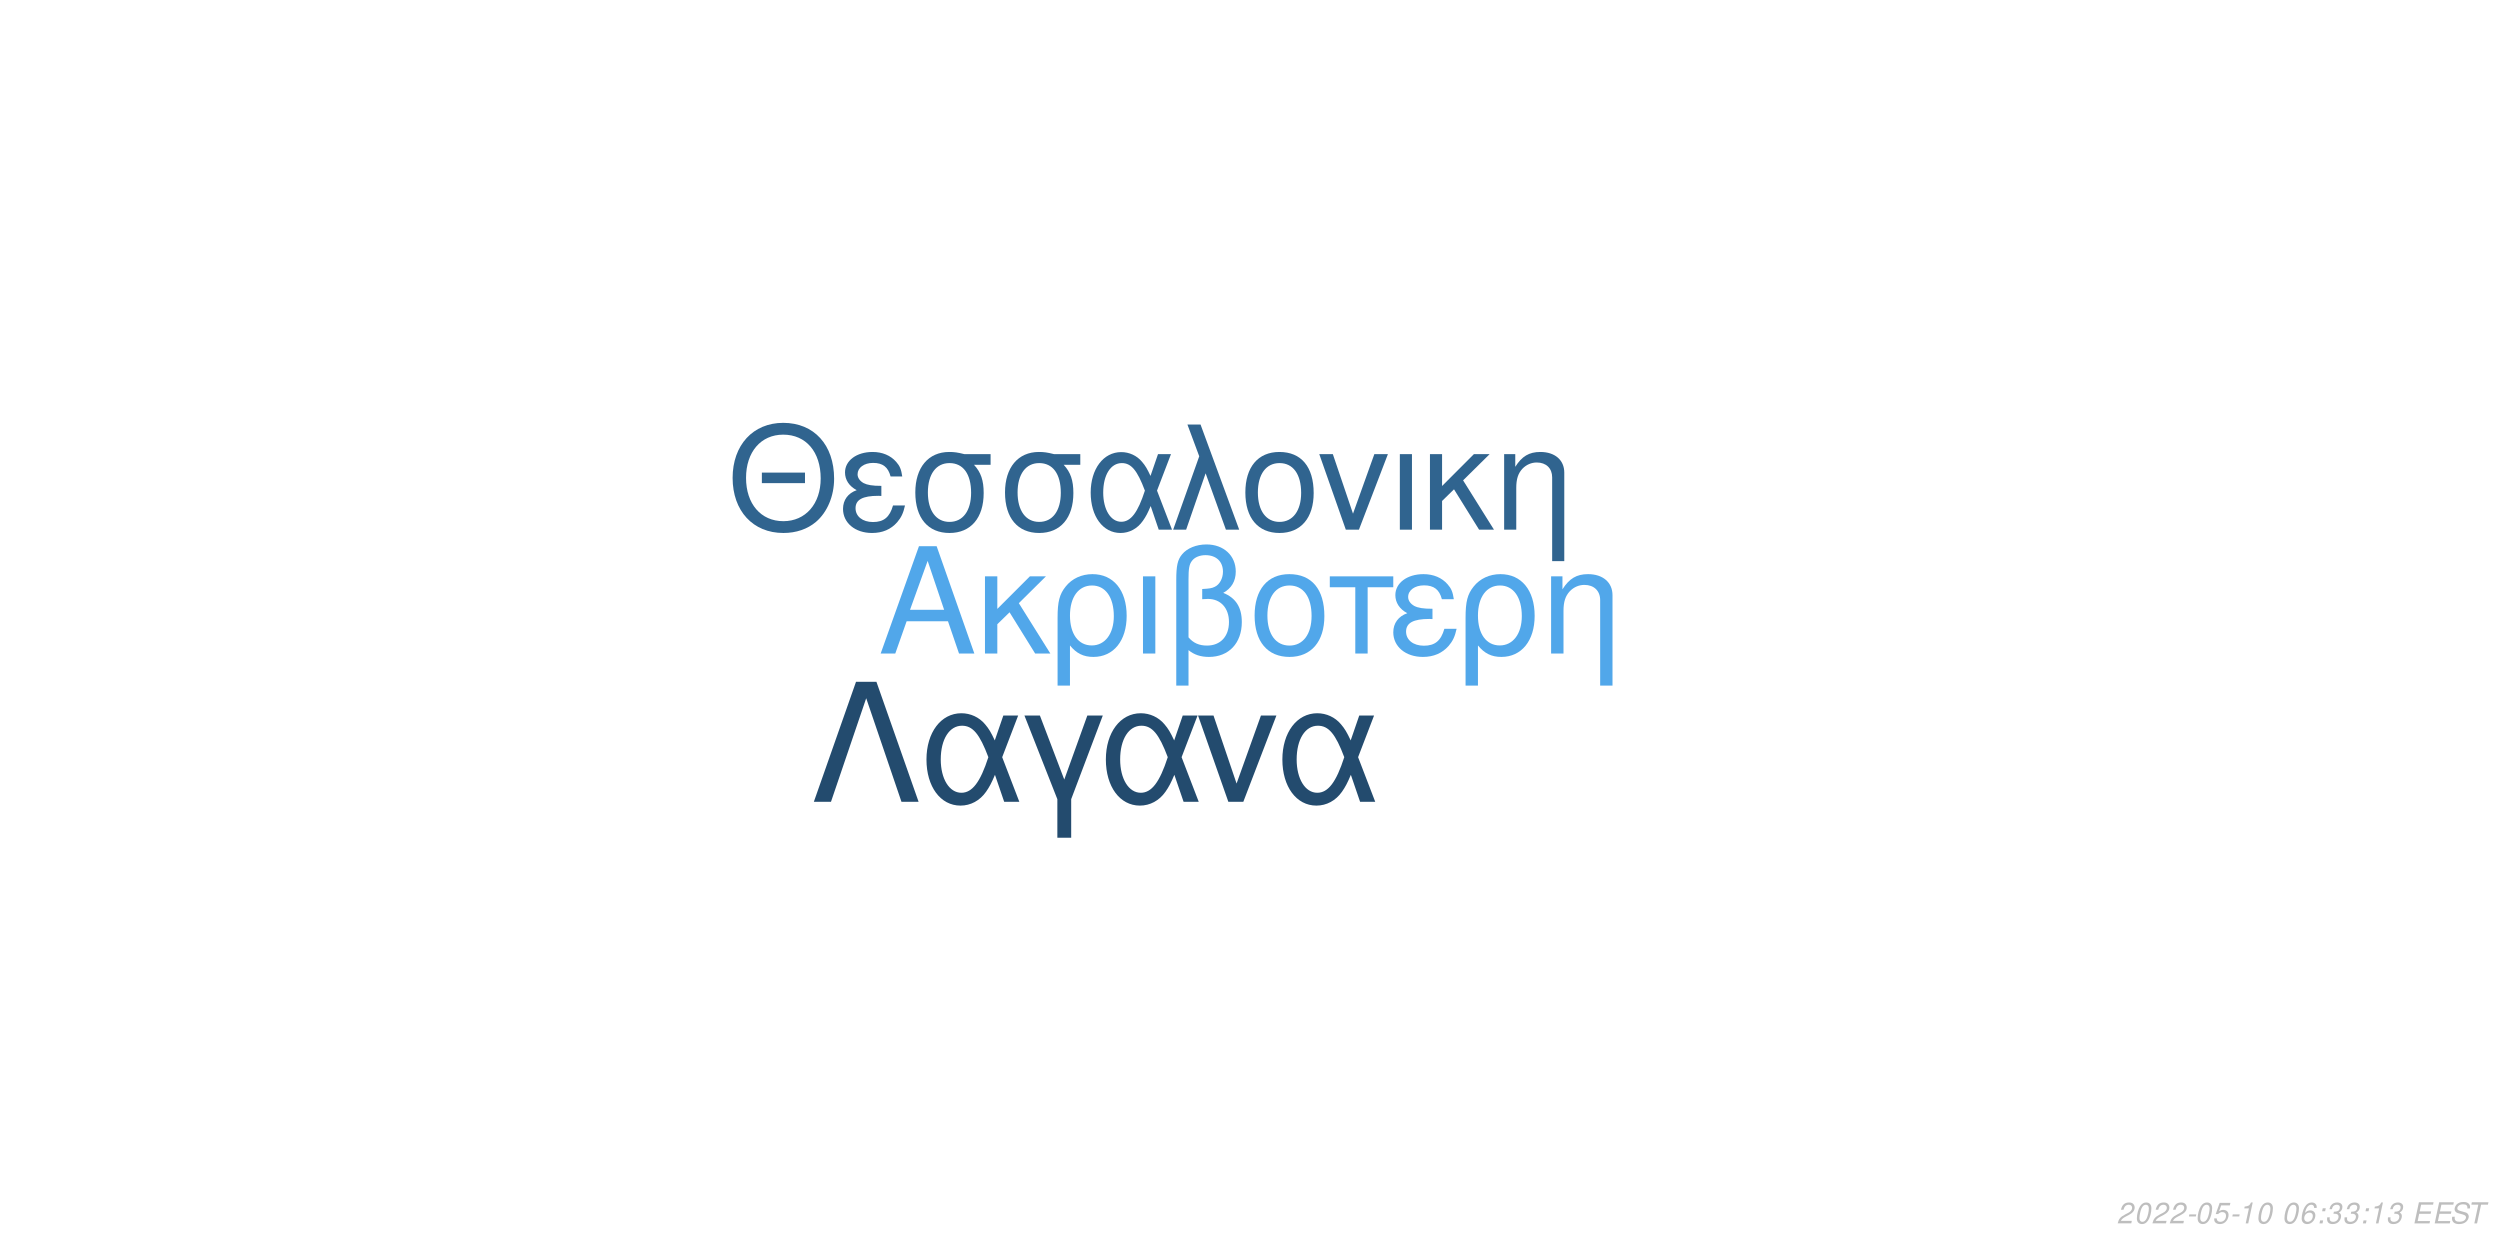
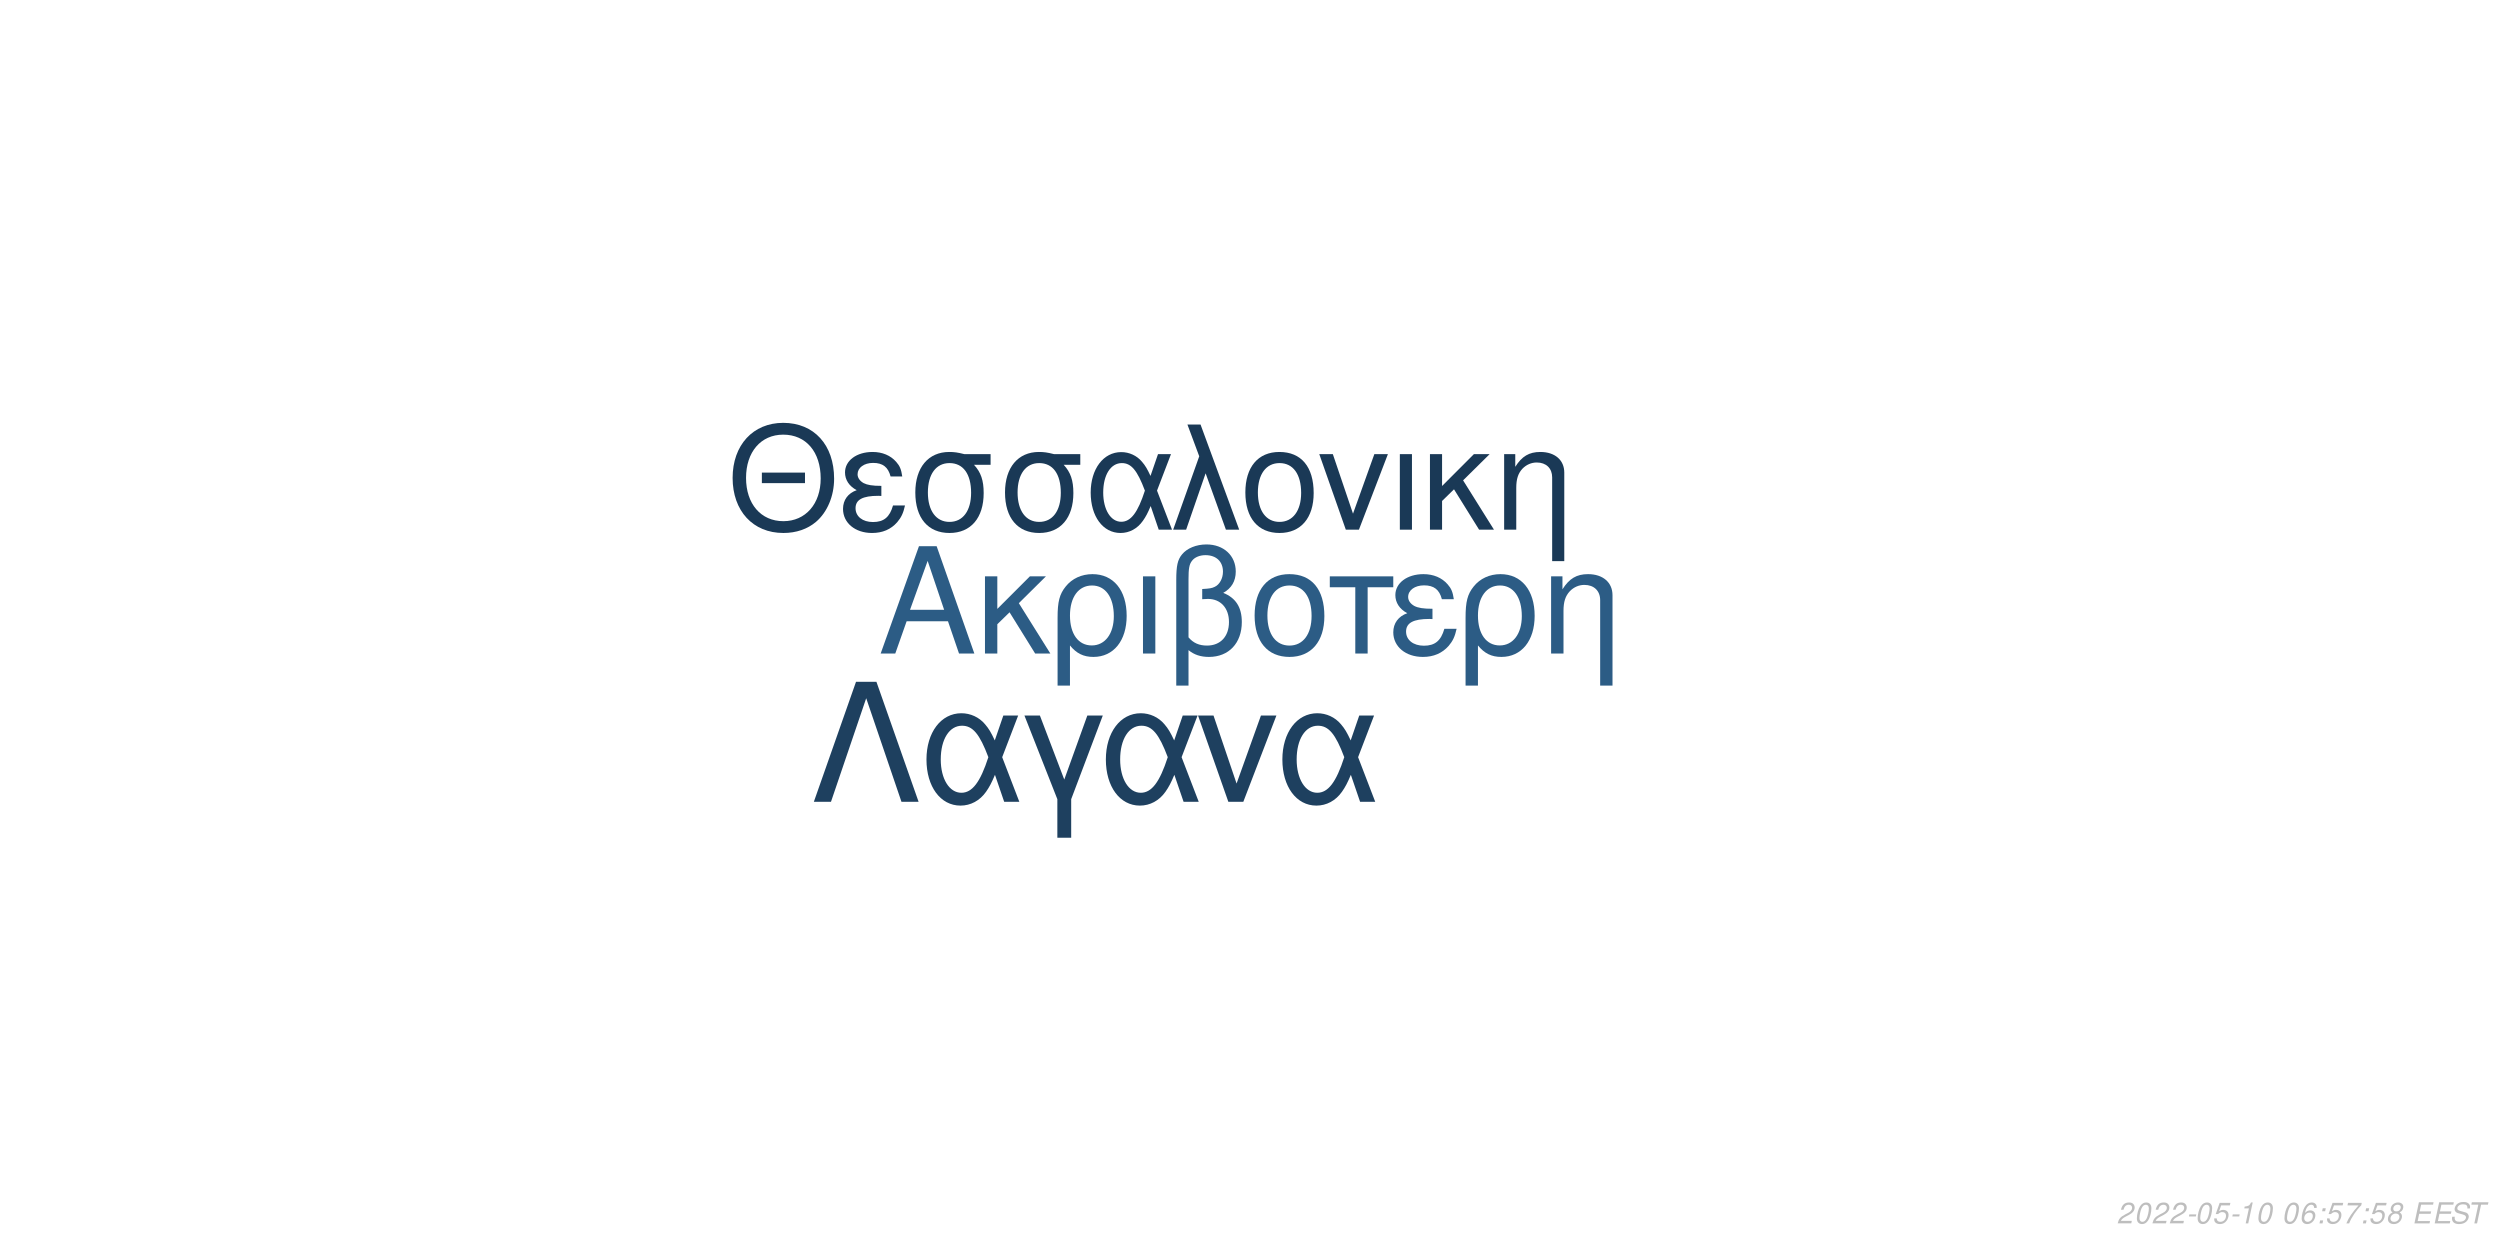
<svg xmlns="http://www.w3.org/2000/svg" xmlns:xlink="http://www.w3.org/1999/xlink" width="864pt" height="432pt" viewBox="0 0 864 432" version="1.1">
  <defs>
    <g>
      <symbol overflow="visible" id="glyph0-0">
        <path style="stroke:none;" d="" />
      </symbol>
      <symbol overflow="visible" id="glyph0-1">
        <path style="stroke:none;" d="M 24.125 -11.141 L 27.938 0 L 33.234 0 L 20.203 -37.094 L 14.094 -37.094 L 0.859 0 L 5.906 0 L 9.828 -11.141 Z M 22.797 -15.109 L 11 -15.109 L 17.094 -32.016 Z M 22.797 -15.109 " />
      </symbol>
      <symbol overflow="visible" id="glyph0-2">
        <path style="stroke:none;" d="M 7.172 -15.422 L 7.172 -26.672 L 2.906 -26.672 L 2.906 0 L 7.172 0 L 7.172 -10.125 L 11.406 -14.25 L 20.25 0 L 25.5 0 L 14.609 -17.406 L 23.969 -26.672 L 18.422 -26.672 Z M 7.172 -15.422 " />
      </symbol>
      <symbol overflow="visible" id="glyph0-3">
        <path style="stroke:none;" d="M 3 11.094 L 7.281 11.094 L 7.281 -2.797 C 9.516 -0.047 11.953 1.172 15.375 1.172 C 22.344 1.172 26.875 -4.422 26.875 -13.031 C 26.875 -21.891 22.297 -27.438 15.062 -27.438 C 11.297 -27.438 7.984 -25.906 5.797 -23.156 C 3.672 -20.516 3 -17.969 3 -12.359 Z M 14.906 -23.516 C 19.547 -23.516 22.438 -19.438 22.438 -12.922 C 22.438 -6.812 19.391 -2.797 14.812 -2.797 C 10.172 -2.797 7.281 -6.766 7.281 -13.125 C 7.281 -19.484 10.234 -23.516 14.906 -23.516 Z M 14.906 -23.516 " />
      </symbol>
      <symbol overflow="visible" id="glyph0-4">
        <path style="stroke:none;" d="M 3.516 0 L 7.781 0 L 7.781 -26.672 L 3.516 -26.672 Z M 3.516 0 " />
      </symbol>
      <symbol overflow="visible" id="glyph0-5">
        <path style="stroke:none;" d="M 4.016 11.094 L 8.25 11.094 L 8.25 -1.172 C 10.172 0.406 12.422 1.172 15.312 1.172 C 22.188 1.172 26.672 -3.609 26.672 -10.891 C 26.672 -15.984 24.578 -19.234 20.25 -20.969 C 23.109 -22.547 24.578 -25.031 24.578 -28.344 C 24.578 -33.844 20.406 -37.703 14.453 -37.703 C 10.938 -37.703 7.734 -36.391 6 -34.25 C 4.484 -32.422 4.016 -30.328 4.016 -25.391 Z M 8.25 -25.656 C 8.25 -29.359 8.5 -30.844 9.469 -32.062 C 10.375 -33.281 12.156 -34 14.094 -34 C 17.812 -34 20.156 -31.812 20.156 -28.297 C 20.156 -25.953 18.984 -23.812 17.297 -23.047 C 16.281 -22.547 15.469 -22.438 12.984 -22.297 L 12.984 -18.781 C 13.734 -18.828 14.344 -18.875 14.969 -18.875 C 19.344 -18.875 22.234 -15.719 22.234 -10.891 C 22.234 -5.906 19.281 -2.75 14.656 -2.75 C 11.953 -2.75 9.922 -3.609 8.25 -5.594 Z M 8.25 -25.656 " />
      </symbol>
      <symbol overflow="visible" id="glyph0-6">
        <path style="stroke:none;" d="M 14.094 -27.438 C 6.562 -27.438 2.094 -22.094 2.094 -13.125 C 2.094 -4.125 6.562 1.172 14.141 1.172 C 21.672 1.172 26.203 -4.172 26.203 -12.922 C 26.203 -22.188 21.828 -27.438 14.094 -27.438 Z M 14.141 -23.516 C 18.938 -23.516 21.781 -19.594 21.781 -12.984 C 21.781 -6.672 18.828 -2.75 14.141 -2.75 C 9.422 -2.75 6.516 -6.672 6.516 -13.125 C 6.516 -19.594 9.422 -23.516 14.141 -23.516 Z M 14.141 -23.516 " />
      </symbol>
      <symbol overflow="visible" id="glyph0-7">
        <path style="stroke:none;" d="M 7.891 0 L 12.156 0 L 12.156 -22.906 L 21.016 -22.906 L 21.016 -26.672 L -0.922 -26.672 L -0.922 -22.906 L 7.891 -22.906 Z M 7.891 0 " />
      </symbol>
      <symbol overflow="visible" id="glyph0-8">
        <path style="stroke:none;" d="M 14.562 -15.469 C 11.344 -15.469 9.562 -15.781 8.297 -16.438 C 6.922 -17.203 6.156 -18.328 6.156 -19.547 C 6.156 -21.891 8.453 -23.562 11.656 -23.562 C 15.062 -23.562 16.953 -22.094 17.812 -18.781 L 21.938 -18.781 C 21.578 -21.266 21.062 -22.5 19.797 -23.922 C 17.812 -26.203 14.906 -27.438 11.453 -27.438 C 5.797 -27.438 1.734 -24.375 1.734 -20.203 C 1.734 -17.609 3.156 -15.375 5.859 -13.938 C 2.797 -12.875 1.016 -10.484 1.016 -7.328 C 1.016 -2.391 5.297 1.172 11.25 1.172 C 14.969 1.172 17.906 -0.109 20.156 -2.641 C 21.578 -4.328 22.297 -5.797 22.906 -8.547 L 18.672 -8.547 C 17.5 -4.422 15.422 -2.703 11.609 -2.703 C 7.938 -2.703 5.438 -4.688 5.438 -7.578 C 5.438 -10.578 7.938 -11.953 13.484 -11.953 C 13.641 -11.953 14.094 -11.953 14.562 -11.906 Z M 14.562 -15.469 " />
      </symbol>
      <symbol overflow="visible" id="glyph0-9">
        <path style="stroke:none;" d="M 3.562 -26.672 L 3.562 0 L 7.844 0 L 7.844 -14.703 C 7.844 -17.906 8.5 -19.891 10.031 -21.531 C 11.406 -22.953 13.188 -23.719 15.062 -23.719 C 18.375 -23.719 20.516 -21.672 20.516 -18.469 L 20.516 11.094 L 24.781 11.094 L 24.781 -20.156 C 24.781 -24.578 21.469 -27.438 16.328 -27.438 C 12.359 -27.438 9.828 -25.906 7.484 -22.188 L 7.484 -26.672 Z M 3.562 -26.672 " />
      </symbol>
      <symbol overflow="visible" id="glyph1-0">
        <path style="stroke:none;" d="" />
      </symbol>
      <symbol overflow="visible" id="glyph1-1">
        <path style="stroke:none;" d="M 26.859 -19.734 L 11.953 -19.734 L 11.953 -16.094 L 26.859 -16.094 Z M 19.328 -36.922 C 8.922 -36.922 1.844 -29.25 1.844 -17.891 C 1.844 -6.484 8.875 1.141 19.391 1.141 C 23.812 1.141 27.703 -0.203 30.641 -2.688 C 34.578 -6.031 36.922 -11.656 36.922 -17.594 C 36.922 -29.297 30 -36.922 19.328 -36.922 Z M 19.328 -32.844 C 27.203 -32.844 32.281 -26.906 32.281 -17.688 C 32.281 -8.922 27.062 -2.938 19.391 -2.938 C 11.609 -2.938 6.484 -8.922 6.484 -17.891 C 6.484 -26.859 11.609 -32.844 19.328 -32.844 Z M 19.328 -32.844 " />
      </symbol>
      <symbol overflow="visible" id="glyph1-2">
        <path style="stroke:none;" d="M 14.25 -15.141 C 11.109 -15.141 9.375 -15.453 8.125 -16.094 C 6.781 -16.844 6.031 -17.938 6.031 -19.141 C 6.031 -21.422 8.266 -23.078 11.406 -23.078 C 14.75 -23.078 16.594 -21.625 17.438 -18.391 L 21.469 -18.391 C 21.125 -20.828 20.625 -22.031 19.391 -23.422 C 17.438 -25.656 14.594 -26.859 11.219 -26.859 C 5.688 -26.859 1.688 -23.875 1.688 -19.781 C 1.688 -17.234 3.094 -15.047 5.734 -13.656 C 2.734 -12.609 1 -10.266 1 -7.172 C 1 -2.344 5.188 1.141 11.016 1.141 C 14.656 1.141 17.547 -0.094 19.734 -2.594 C 21.125 -4.234 21.828 -5.688 22.422 -8.375 L 18.281 -8.375 C 17.141 -4.328 15.094 -2.641 11.359 -2.641 C 7.766 -2.641 5.328 -4.578 5.328 -7.422 C 5.328 -10.359 7.766 -11.703 13.203 -11.703 C 13.359 -11.703 13.797 -11.703 14.25 -11.656 Z M 14.25 -15.141 " />
      </symbol>
      <symbol overflow="visible" id="glyph1-3">
        <path style="stroke:none;" d="M 29 -26.109 L 19.938 -26.109 C 17.594 -26.703 16.438 -26.859 14.703 -26.859 C 7.469 -26.859 2.984 -21.469 2.984 -12.859 C 2.984 -4.031 7.375 1.141 14.797 1.141 C 22.172 1.141 26.609 -4.078 26.609 -12.656 C 26.609 -17.047 25.656 -19.828 23.266 -22.422 L 29 -22.422 Z M 14.797 -23.016 C 19.531 -23.016 22.266 -19.234 22.266 -12.75 C 22.266 -6.531 19.438 -2.688 14.797 -2.688 C 10.172 -2.688 7.328 -6.531 7.328 -12.859 C 7.328 -19.188 10.172 -23.016 14.797 -23.016 Z M 14.797 -23.016 " />
      </symbol>
      <symbol overflow="visible" id="glyph1-4">
        <path style="stroke:none;" d="M 29.344 -26.109 L 24.859 -26.109 L 22.266 -18.578 C 21.125 -21.031 20.484 -22.125 19.328 -23.469 C 17.547 -25.609 14.906 -26.812 12.156 -26.812 C 5.984 -26.812 1.594 -20.984 1.594 -12.812 C 1.594 -4.578 5.828 1.141 11.906 1.141 C 14.953 1.141 17.734 -0.344 19.625 -3.047 C 20.672 -4.531 21.281 -5.688 22.328 -8.172 L 25.109 0 L 29.703 0 L 24.516 -13.5 Z M 20.328 -13.5 C 17.891 -5.922 15.453 -2.734 12.156 -2.734 C 8.516 -2.734 5.922 -6.922 5.922 -12.812 C 5.922 -18.938 8.516 -23.016 12.359 -23.016 C 15.594 -23.016 17.688 -20.531 20.328 -13.5 Z M 20.328 -13.5 " />
      </symbol>
      <symbol overflow="visible" id="glyph1-5">
        <path style="stroke:none;" d="M 1.094 0 L 5.578 0 L 12.312 -19.484 L 19.328 0 L 23.922 0 L 10.562 -36.328 L 6.031 -36.328 L 10.109 -25.359 Z M 1.094 0 " />
      </symbol>
      <symbol overflow="visible" id="glyph1-6">
        <path style="stroke:none;" d="M 13.797 -26.859 C 6.422 -26.859 2.047 -21.625 2.047 -12.859 C 2.047 -4.031 6.422 1.141 13.859 1.141 C 21.234 1.141 25.656 -4.078 25.656 -12.656 C 25.656 -21.719 21.375 -26.859 13.797 -26.859 Z M 13.859 -23.016 C 18.531 -23.016 21.328 -19.188 21.328 -12.703 C 21.328 -6.531 18.438 -2.688 13.859 -2.688 C 9.219 -2.688 6.375 -6.531 6.375 -12.859 C 6.375 -19.188 9.219 -23.016 13.859 -23.016 Z M 13.859 -23.016 " />
      </symbol>
      <symbol overflow="visible" id="glyph1-7">
        <path style="stroke:none;" d="M 14.297 0 L 24.312 -26.109 L 19.625 -26.109 L 12.25 -5.531 L 5.281 -26.109 L 0.594 -26.109 L 9.766 0 Z M 14.297 0 " />
      </symbol>
      <symbol overflow="visible" id="glyph1-8">
        <path style="stroke:none;" d="M 3.438 0 L 7.625 0 L 7.625 -26.109 L 3.438 -26.109 Z M 3.438 0 " />
      </symbol>
      <symbol overflow="visible" id="glyph1-9">
        <path style="stroke:none;" d="M 7.031 -15.094 L 7.031 -26.109 L 2.844 -26.109 L 2.844 0 L 7.031 0 L 7.031 -9.922 L 11.156 -13.953 L 19.828 0 L 24.969 0 L 14.297 -17.047 L 23.469 -26.109 L 18.031 -26.109 Z M 7.031 -15.094 " />
      </symbol>
      <symbol overflow="visible" id="glyph1-10">
        <path style="stroke:none;" d="M 3.484 -26.109 L 3.484 0 L 7.672 0 L 7.672 -14.406 C 7.672 -17.547 8.328 -19.484 9.812 -21.078 C 11.156 -22.469 12.906 -23.219 14.75 -23.219 C 17.984 -23.219 20.078 -21.234 20.078 -18.094 L 20.078 10.859 L 24.266 10.859 L 24.266 -19.734 C 24.266 -24.062 21.031 -26.859 16 -26.859 C 12.109 -26.859 9.609 -25.359 7.328 -21.719 L 7.328 -26.109 Z M 3.484 -26.109 " />
      </symbol>
      <symbol overflow="visible" id="glyph2-0">
        <path style="stroke:none;" d="" />
      </symbol>
      <symbol overflow="visible" id="glyph2-1">
        <path style="stroke:none;" d="M 22.531 -41.484 L 15.484 -41.484 L 0.906 0 L 6.828 0 L 19 -35.797 L 31.188 0 L 37.109 0 Z M 22.531 -41.484 " />
      </symbol>
      <symbol overflow="visible" id="glyph2-2">
        <path style="stroke:none;" d="M 33.516 -29.812 L 28.391 -29.812 L 25.438 -21.219 C 24.125 -24.016 23.391 -25.266 22.078 -26.797 C 20.031 -29.25 17.016 -30.609 13.891 -30.609 C 6.828 -30.609 1.828 -23.953 1.828 -14.625 C 1.828 -5.234 6.656 1.312 13.594 1.312 C 17.078 1.312 20.266 -0.391 22.422 -3.469 C 23.609 -5.172 24.297 -6.484 25.5 -9.328 L 28.688 0 L 33.922 0 L 28 -15.422 Z M 23.219 -15.422 C 20.422 -6.766 17.641 -3.125 13.891 -3.125 C 9.734 -3.125 6.766 -7.906 6.766 -14.625 C 6.766 -21.625 9.734 -26.297 14.109 -26.297 C 17.812 -26.297 20.203 -23.453 23.219 -15.422 Z M 23.219 -15.422 " />
      </symbol>
      <symbol overflow="visible" id="glyph2-3">
        <path style="stroke:none;" d="M 12.062 12.406 L 16.844 12.406 L 16.844 -0.906 L 27.766 -29.812 L 22.422 -29.812 L 14.453 -7.688 L 6.031 -29.812 L 0.688 -29.812 L 12.062 -0.906 Z M 12.062 12.406 " />
      </symbol>
      <symbol overflow="visible" id="glyph2-4">
        <path style="stroke:none;" d="M 16.328 0 L 27.766 -29.812 L 22.422 -29.812 L 14 -6.312 L 6.031 -29.812 L 0.688 -29.812 L 11.156 0 Z M 16.328 0 " />
      </symbol>
      <symbol overflow="visible" id="glyph3-0">
        <path style="stroke:none;" d="" />
      </symbol>
      <symbol overflow="visible" id="glyph3-1">
        <path style="stroke:none;" d="M 5.234 -0.875 L 1.469 -0.875 C 1.641 -1.375 2.203 -1.891 3.109 -2.344 L 4.234 -2.938 C 5.562 -3.625 6.219 -4.469 6.219 -5.484 C 6.219 -5.938 6.062 -6.359 5.797 -6.656 C 5.469 -7.047 4.984 -7.234 4.312 -7.234 C 2.766 -7.234 1.891 -6.453 1.484 -4.734 L 2.375 -4.734 C 2.484 -5.188 2.609 -5.484 2.797 -5.75 C 3.094 -6.203 3.609 -6.453 4.188 -6.453 C 4.891 -6.453 5.344 -6.031 5.344 -5.375 C 5.344 -4.703 4.859 -4.094 4.016 -3.656 L 2.984 -3.125 C 1.234 -2.188 0.797 -1.656 0.344 -0.016 L 5.047 -0.016 Z M 5.234 -0.875 " />
      </symbol>
      <symbol overflow="visible" id="glyph3-2">
        <path style="stroke:none;" d="M 4.203 -7.234 C 3.375 -7.234 2.688 -6.812 2.125 -5.984 C 1.484 -5.047 0.984 -3.188 0.984 -1.734 C 0.984 -1.109 1.172 -0.562 1.484 -0.266 C 1.797 0.047 2.281 0.234 2.766 0.234 C 3.625 0.234 4.281 -0.156 4.859 -1.016 C 5.516 -1.953 6 -3.797 6 -5.266 C 6 -6.5 5.328 -7.234 4.203 -7.234 Z M 4.094 -6.453 C 4.734 -6.453 5.125 -5.984 5.125 -5.156 C 5.125 -4.203 4.781 -2.625 4.406 -1.812 C 3.984 -0.938 3.516 -0.547 2.875 -0.547 C 2.25 -0.547 1.875 -1.031 1.875 -1.828 C 1.875 -2.797 2.203 -4.344 2.594 -5.203 C 2.984 -6.047 3.453 -6.453 4.094 -6.453 Z M 4.094 -6.453 " />
      </symbol>
      <symbol overflow="visible" id="glyph3-3">
        <path style="stroke:none;" d="M 3.516 -3.125 L 1.125 -3.125 L 0.969 -2.406 L 3.359 -2.406 Z M 3.516 -3.125 " />
      </symbol>
      <symbol overflow="visible" id="glyph3-4">
        <path style="stroke:none;" d="M 6.297 -7.094 L 2.594 -7.094 L 1.234 -3.234 L 2.047 -3.234 C 2.656 -3.766 2.938 -3.906 3.531 -3.906 C 4.328 -3.906 4.797 -3.453 4.797 -2.688 C 4.797 -1.438 3.969 -0.547 2.828 -0.547 C 2.031 -0.547 1.609 -0.938 1.578 -1.734 L 0.703 -1.734 L 0.703 -1.516 C 0.703 -0.938 0.844 -0.547 1.188 -0.266 C 1.562 0.062 2.078 0.234 2.703 0.234 C 3.656 0.234 4.391 -0.156 4.984 -0.922 C 5.422 -1.5 5.672 -2.234 5.672 -2.953 C 5.672 -4 4.938 -4.672 3.812 -4.672 C 3.328 -4.672 2.906 -4.547 2.406 -4.234 L 3.109 -6.219 L 6.109 -6.219 Z M 6.297 -7.094 " />
      </symbol>
      <symbol overflow="visible" id="glyph3-5">
        <path style="stroke:none;" d="M 3.703 -5.188 L 2.594 0 L 3.469 0 L 5.016 -7.234 L 4.438 -7.234 C 3.906 -6.156 3.688 -6.016 2.234 -5.812 L 2.109 -5.188 Z M 3.703 -5.188 " />
      </symbol>
      <symbol overflow="visible" id="glyph3-6">
        <path style="stroke:none;" d="" />
      </symbol>
      <symbol overflow="visible" id="glyph3-7">
        <path style="stroke:none;" d="M 6.125 -5.344 L 6.141 -5.625 C 6.141 -6.609 5.453 -7.234 4.391 -7.234 C 3.438 -7.234 2.641 -6.719 2.016 -5.703 C 1.422 -4.781 0.938 -2.953 0.938 -1.688 C 0.938 -0.516 1.688 0.234 2.859 0.234 C 3.703 0.234 4.438 -0.156 5 -0.875 C 5.406 -1.422 5.672 -2.156 5.672 -2.766 C 5.672 -3.812 4.969 -4.5 3.906 -4.5 C 3.234 -4.5 2.672 -4.234 2.094 -3.625 C 2.406 -5.375 3.234 -6.453 4.25 -6.453 C 4.703 -6.453 5.062 -6.234 5.172 -5.844 C 5.203 -5.719 5.234 -5.578 5.25 -5.344 Z M 3.656 -3.734 C 4.344 -3.734 4.797 -3.281 4.797 -2.625 C 4.797 -1.469 3.984 -0.547 2.984 -0.547 C 2.297 -0.547 1.812 -1.047 1.812 -1.766 C 1.812 -2.859 2.625 -3.734 3.656 -3.734 Z M 3.656 -3.734 " />
      </symbol>
      <symbol overflow="visible" id="glyph3-8">
        <path style="stroke:none;" d="M 2.359 -1.031 L 1.312 -1.031 L 1.094 0 L 2.141 0 Z M 3.266 -5.234 L 2.219 -5.234 L 2 -4.203 L 3.047 -4.203 Z M 3.266 -5.234 " />
      </symbol>
      <symbol overflow="visible" id="glyph3-9">
-         <path style="stroke:none;" d="M 2.922 -3.312 C 3.125 -3.344 3.234 -3.344 3.375 -3.344 C 4.203 -3.344 4.688 -3 4.688 -2.406 C 4.688 -1.312 3.906 -0.547 2.781 -0.547 C 2.047 -0.547 1.594 -0.938 1.594 -1.562 C 1.594 -1.719 1.609 -1.844 1.656 -2.094 L 0.766 -2.094 C 0.734 -1.797 0.719 -1.641 0.719 -1.469 C 0.719 -0.375 1.406 0.234 2.641 0.234 C 3.547 0.234 4.297 -0.078 4.812 -0.656 C 5.266 -1.156 5.562 -1.875 5.562 -2.547 C 5.562 -3.125 5.344 -3.453 4.797 -3.734 C 5.641 -4.234 6.016 -4.844 6.016 -5.734 C 6.016 -6.656 5.312 -7.234 4.203 -7.234 C 3.375 -7.234 2.672 -6.938 2.188 -6.375 C 1.891 -6.031 1.703 -5.641 1.516 -4.906 L 2.391 -4.906 C 2.5 -5.359 2.594 -5.594 2.734 -5.812 C 3.047 -6.234 3.516 -6.453 4.078 -6.453 C 4.734 -6.453 5.141 -6.125 5.141 -5.578 C 5.141 -5.188 5.016 -4.797 4.797 -4.547 C 4.516 -4.234 4 -4.062 3.266 -4.062 L 3.078 -4.062 Z M 2.922 -3.312 " />
+         <path style="stroke:none;" d="M 6.703 -7.094 L 1.953 -7.094 L 1.766 -6.219 L 5.594 -6.219 C 3.344 -3.688 2.266 -2.109 1.375 0 L 2.344 0 C 3.031 -1.906 4.828 -4.594 6.547 -6.281 Z M 6.703 -7.094 " />
      </symbol>
      <symbol overflow="visible" id="glyph3-10">
+         <path style="stroke:none;" d="M 4.766 -3.797 C 5.078 -3.969 5.234 -4.078 5.438 -4.234 C 5.812 -4.594 6.062 -5.172 6.062 -5.734 C 6.062 -6.625 5.344 -7.234 4.266 -7.234 C 2.812 -7.234 1.703 -6.219 1.703 -4.875 C 1.703 -4.406 1.875 -4.125 2.359 -3.812 C 1.297 -3.312 0.75 -2.516 0.75 -1.469 C 0.75 -0.438 1.547 0.234 2.812 0.234 C 3.656 0.234 4.359 -0.094 4.938 -0.734 C 5.359 -1.234 5.609 -1.859 5.609 -2.438 C 5.609 -3.047 5.312 -3.516 4.766 -3.797 Z M 4.109 -6.453 C 4.797 -6.453 5.188 -6.125 5.188 -5.578 C 5.188 -5.266 5.062 -4.922 4.859 -4.672 C 4.562 -4.312 4.188 -4.156 3.656 -4.156 C 2.984 -4.156 2.594 -4.453 2.594 -4.984 C 2.594 -5.859 3.203 -6.453 4.109 -6.453 Z M 3.453 -3.406 C 4.234 -3.406 4.734 -2.984 4.734 -2.312 C 4.734 -1.312 3.922 -0.547 2.875 -0.547 C 2.125 -0.547 1.625 -0.969 1.625 -1.625 C 1.625 -2.609 2.438 -3.406 3.453 -3.406 Z M 3.453 -3.406 " />
+       </symbol>
+       <symbol overflow="visible" id="glyph3-11">
        <path style="stroke:none;" d="M 2.547 -3.312 L 6.5 -3.312 L 6.688 -4.141 L 2.719 -4.141 L 3.219 -6.469 L 7.344 -6.469 L 7.516 -7.297 L 2.453 -7.297 L 0.906 0 L 6.125 0 L 6.297 -0.812 L 2.016 -0.812 Z M 2.547 -3.312 " />
      </symbol>
-       <symbol overflow="visible" id="glyph3-11">
+       <symbol overflow="visible" id="glyph3-12">
        <path style="stroke:none;" d="M 7.062 -5.156 C 7.125 -5.438 7.141 -5.562 7.141 -5.703 C 7.141 -6.156 6.938 -6.594 6.594 -6.891 C 6.188 -7.25 5.656 -7.406 4.875 -7.406 C 3.844 -7.406 3.047 -7.125 2.5 -6.562 C 2.094 -6.141 1.781 -5.438 1.781 -4.922 C 1.781 -4.297 2.219 -3.766 2.891 -3.562 L 4.594 -3.094 C 5.406 -2.859 5.734 -2.578 5.734 -2.094 C 5.734 -1.781 5.547 -1.406 5.266 -1.141 C 4.844 -0.766 4.266 -0.578 3.453 -0.578 C 2.328 -0.578 1.812 -0.984 1.812 -1.906 C 1.812 -2.047 1.812 -2.125 1.844 -2.312 L 0.984 -2.312 C 0.906 -2.062 0.891 -1.906 0.891 -1.688 C 0.891 -0.484 1.797 0.234 3.297 0.234 C 4.359 0.234 5.234 -0.062 5.812 -0.609 C 6.344 -1.078 6.688 -1.797 6.688 -2.375 C 6.688 -2.641 6.609 -2.906 6.453 -3.156 C 6.234 -3.5 5.938 -3.703 5.469 -3.828 L 3.75 -4.312 C 2.984 -4.547 2.734 -4.734 2.734 -5.188 C 2.734 -5.547 2.875 -5.844 3.188 -6.109 C 3.547 -6.438 4.031 -6.594 4.703 -6.594 C 5.266 -6.594 5.688 -6.484 5.906 -6.297 C 6.094 -6.125 6.219 -5.797 6.219 -5.516 C 6.219 -5.422 6.203 -5.344 6.188 -5.156 Z M 7.062 -5.156 " />
      </symbol>
-       <symbol overflow="visible" id="glyph3-12">
+       <symbol overflow="visible" id="glyph3-13">
        <path style="stroke:none;" d="M 4.938 -6.469 L 7.312 -6.469 L 7.484 -7.297 L 1.75 -7.297 L 1.578 -6.469 L 3.984 -6.469 L 2.609 0 L 3.547 0 Z M 4.938 -6.469 " />
      </symbol>
    </g>
  </defs>
  <g id="surface1">
    <rect x="0" y="0" width="864" height="432" style="fill:rgb(100%,100%,100%);fill-opacity:1;stroke:none;" />
-     <g style="fill:rgb(31.765%,65.49%,91.765%);fill-opacity:1;">
+     <g style="fill:rgb(17.255%,36.078%,52.157%);fill-opacity:1;">
      <use xlink:href="#glyph0-1" x="303.5" y="225.861" />
      <use xlink:href="#glyph0-2" x="337.5" y="225.861" />
      <use xlink:href="#glyph0-3" x="362.5" y="225.861" />
      <use xlink:href="#glyph0-4" x="391.5" y="225.861" />
      <use xlink:href="#glyph0-5" x="402.5" y="225.861" />
      <use xlink:href="#glyph0-6" x="431.5" y="225.861" />
      <use xlink:href="#glyph0-7" x="460.5" y="225.861" />
      <use xlink:href="#glyph0-8" x="480.5" y="225.861" />
      <use xlink:href="#glyph0-3" x="503.5" y="225.861" />
      <use xlink:href="#glyph0-9" x="532.5" y="225.861" />
    </g>
-     <g style="fill:rgb(18.824%,39.216%,56.078%);fill-opacity:1;">
+     <g style="fill:rgb(10.196%,22.353%,33.725%);fill-opacity:1;">
      <use xlink:href="#glyph1-1" x="251.348" y="183.058" />
      <use xlink:href="#glyph1-2" x="290.348" y="183.058" />
      <use xlink:href="#glyph1-3" x="313.348" y="183.058" />
      <use xlink:href="#glyph1-3" x="344.348" y="183.058" />
      <use xlink:href="#glyph1-4" x="375.348" y="183.058" />
      <use xlink:href="#glyph1-5" x="404.348" y="183.058" />
      <use xlink:href="#glyph1-6" x="428.348" y="183.058" />
      <use xlink:href="#glyph1-7" x="455.348" y="183.058" />
      <use xlink:href="#glyph1-8" x="480.348" y="183.058" />
      <use xlink:href="#glyph1-9" x="491.348" y="183.058" />
      <use xlink:href="#glyph1-10" x="516.348" y="183.058" />
    </g>
-     <g style="fill:rgb(13.725%,29.412%,43.137%);fill-opacity:1;">
+     <g style="fill:rgb(11.765%,25.098%,37.255%);fill-opacity:1;">
      <use xlink:href="#glyph2-1" x="280.359" y="277.105" />
      <use xlink:href="#glyph2-2" x="318.359" y="277.105" />
      <use xlink:href="#glyph2-3" x="353.359" y="277.105" />
      <use xlink:href="#glyph2-2" x="380.359" y="277.105" />
      <use xlink:href="#glyph2-4" x="413.359" y="277.105" />
      <use xlink:href="#glyph2-2" x="441.359" y="277.105" />
    </g>
    <g style="fill:rgb(74.51%,74.51%,74.51%);fill-opacity:1;">
      <use xlink:href="#glyph3-1" x="731.52" y="422.81" />
      <use xlink:href="#glyph3-2" x="737.52" y="422.81" />
      <use xlink:href="#glyph3-1" x="743.52" y="422.81" />
      <use xlink:href="#glyph3-1" x="749.52" y="422.81" />
      <use xlink:href="#glyph3-3" x="755.52" y="422.81" />
      <use xlink:href="#glyph3-2" x="758.52" y="422.81" />
      <use xlink:href="#glyph3-4" x="764.52" y="422.81" />
      <use xlink:href="#glyph3-3" x="770.52" y="422.81" />
      <use xlink:href="#glyph3-5" x="773.52" y="422.81" />
      <use xlink:href="#glyph3-2" x="779.52" y="422.81" />
      <use xlink:href="#glyph3-6" x="785.52" y="422.81" />
      <use xlink:href="#glyph3-2" x="788.52" y="422.81" />
      <use xlink:href="#glyph3-7" x="794.52" y="422.81" />
      <use xlink:href="#glyph3-8" x="800.52" y="422.81" />
-       <use xlink:href="#glyph3-9" x="803.52" y="422.81" />
+       <use xlink:href="#glyph3-4" x="803.52" y="422.81" />
      <use xlink:href="#glyph3-9" x="809.52" y="422.81" />
      <use xlink:href="#glyph3-8" x="815.52" y="422.81" />
-       <use xlink:href="#glyph3-5" x="818.52" y="422.81" />
-       <use xlink:href="#glyph3-9" x="824.52" y="422.81" />
+       <use xlink:href="#glyph3-4" x="818.52" y="422.81" />
+       <use xlink:href="#glyph3-10" x="824.52" y="422.81" />
      <use xlink:href="#glyph3-6" x="830.52" y="422.81" />
-       <use xlink:href="#glyph3-10" x="833.52" y="422.81" />
-       <use xlink:href="#glyph3-10" x="840.52" y="422.81" />
-       <use xlink:href="#glyph3-11" x="846.52" y="422.81" />
-       <use xlink:href="#glyph3-12" x="852.52" y="422.81" />
+       <use xlink:href="#glyph3-11" x="833.52" y="422.81" />
+       <use xlink:href="#glyph3-11" x="840.52" y="422.81" />
+       <use xlink:href="#glyph3-12" x="846.52" y="422.81" />
+       <use xlink:href="#glyph3-13" x="852.52" y="422.81" />
    </g>
  </g>
</svg>
